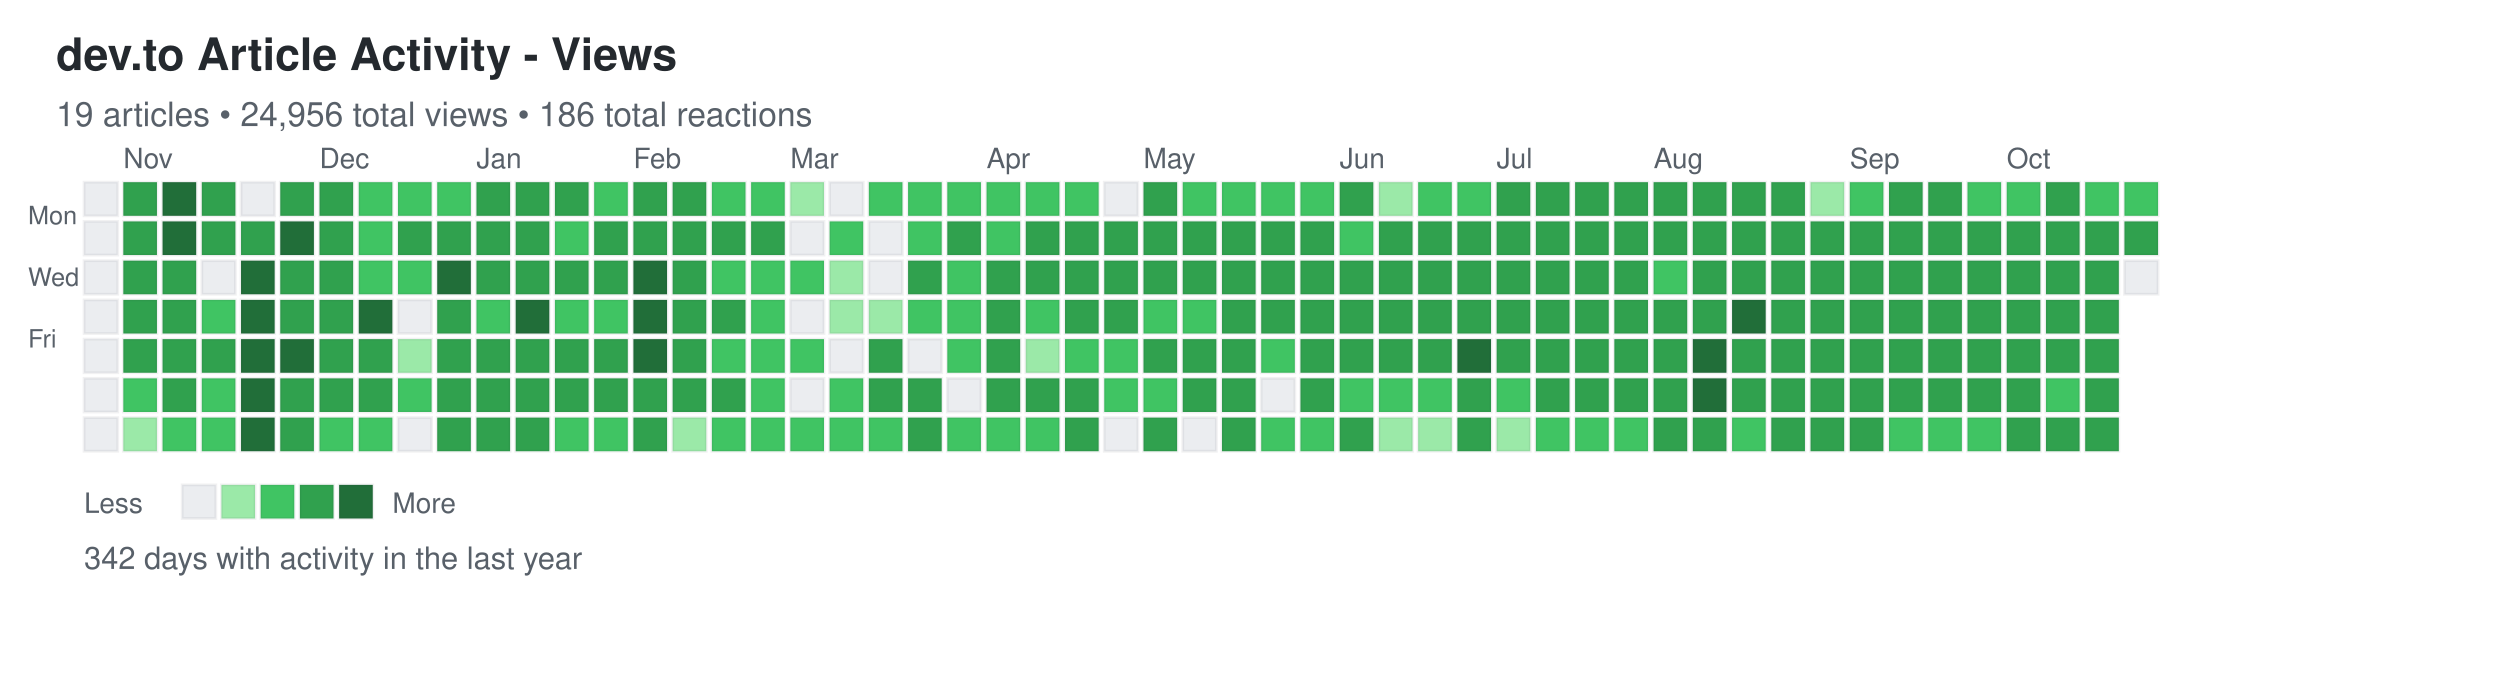
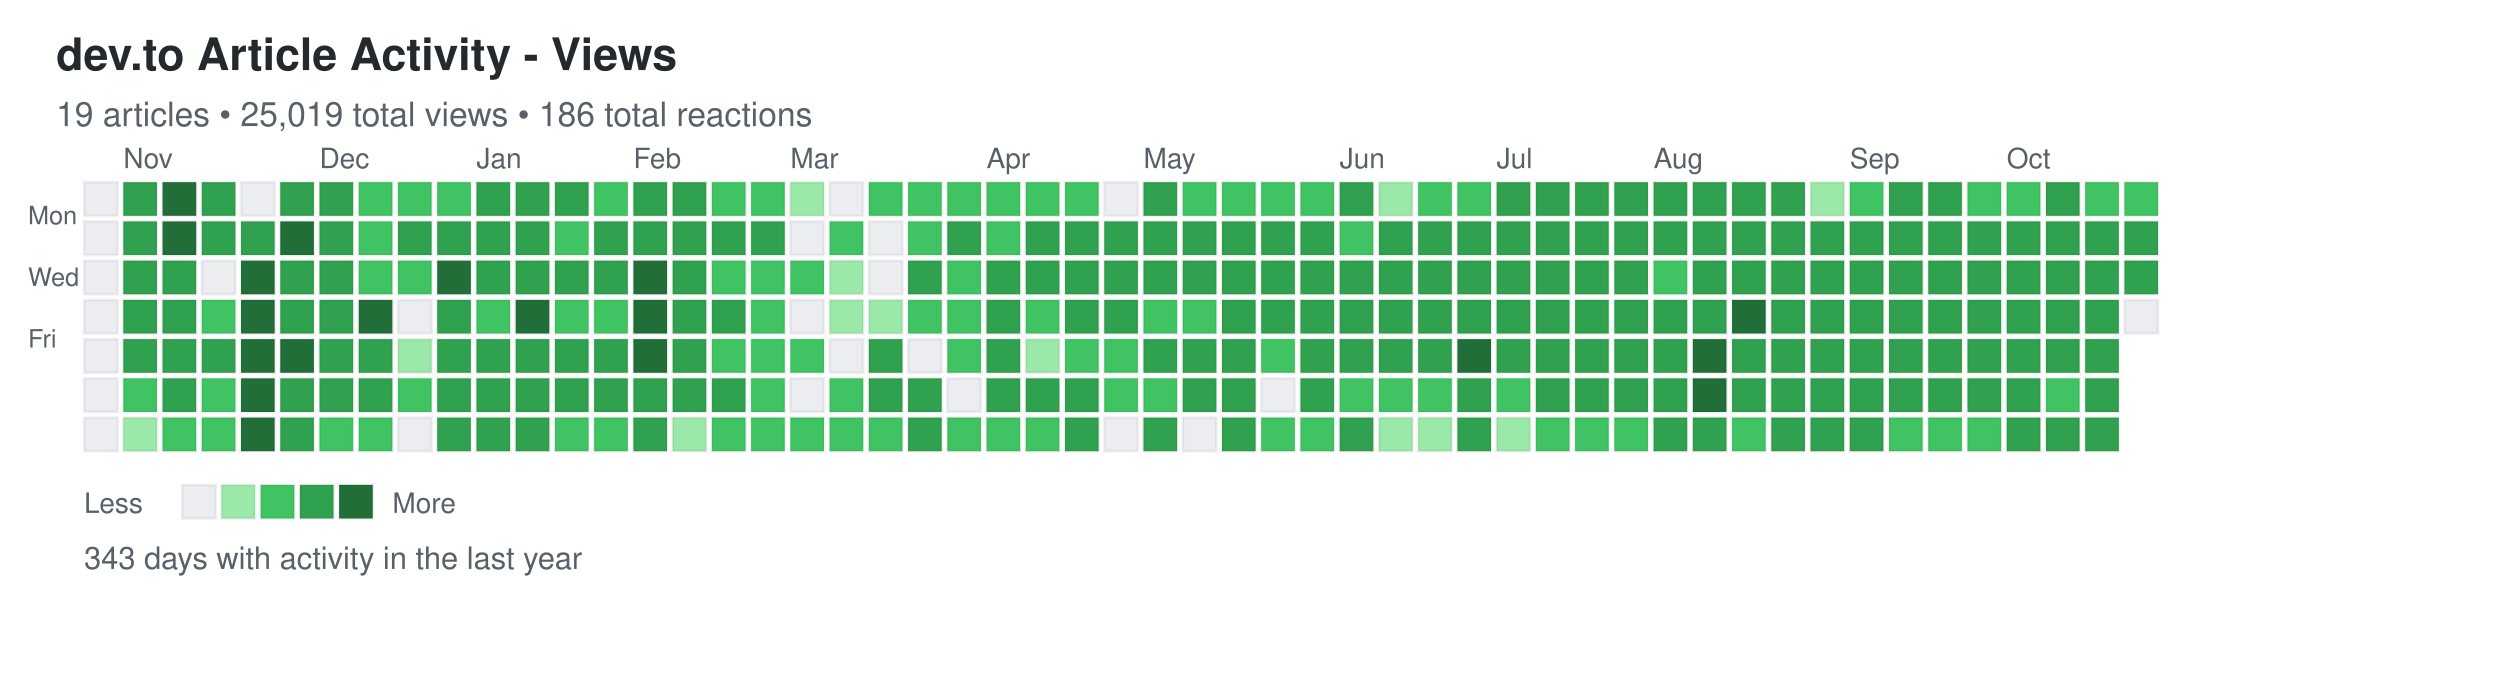
<svg xmlns="http://www.w3.org/2000/svg" width="892" height="248">
  <defs>
    <style>
.day { stroke: rgba(27,31,35,0.06); stroke-width: 1px; cursor: pointer; }
.day:hover { stroke: rgba(27,31,35,0.3); stroke-width: 2px; }
.month-label { font-family: -apple-system, BlinkMacSystemFont, "Segoe UI", Helvetica, Arial, sans-serif; font-size: 10px; fill: #586069; }
.day-label { font-family: -apple-system, BlinkMacSystemFont, "Segoe UI", Helvetica, Arial, sans-serif; font-size: 9px; fill: #586069; }
.title { font-family: -apple-system, BlinkMacSystemFont, "Segoe UI", Helvetica, Arial, sans-serif; font-size: 16px; font-weight: 600; fill: #24292e; }
.subtitle { font-family: -apple-system, BlinkMacSystemFont, "Segoe UI", Helvetica, Arial, sans-serif; font-size: 12px; fill: #586069; }
.stats { font-family: -apple-system, BlinkMacSystemFont, "Segoe UI", Helvetica, Arial, sans-serif; font-size: 11px; fill: #586069; }
.legend-text { font-family: -apple-system, BlinkMacSystemFont, "Segoe UI", Helvetica, Arial, sans-serif; font-size: 10px; fill: #586069; }
</style>
  </defs>
  <text x="20" y="25" class="title">dev.to Article Activity - Views</text>
-   <text x="20" y="45" class="subtitle">19 articles • 24,956 total views • 186 total reactions</text>
+   <text x="20" y="45" class="subtitle">19 articles • 25,019 total views • 186 total reactions</text>
  <text x="10" y="80" class="day-label">Mon</text>
  <text x="10" y="102" class="day-label">Wed</text>
  <text x="10" y="124" class="day-label">Fri</text>
  <rect x="30" y="65" width="12" height="12" fill="#ebedf0" class="day" data-date="2024-10-20" data-level="0" />
  <rect x="30" y="79" width="12" height="12" fill="#ebedf0" class="day" data-date="2024-10-21" data-level="0" />
  <rect x="30" y="93" width="12" height="12" fill="#ebedf0" class="day" data-date="2024-10-22" data-level="0" />
  <rect x="30" y="107" width="12" height="12" fill="#ebedf0" class="day" data-date="2024-10-23" data-level="0" />
  <rect x="30" y="121" width="12" height="12" fill="#ebedf0" class="day" data-date="2024-10-24" data-level="0" />
  <rect x="30" y="135" width="12" height="12" fill="#ebedf0" class="day" data-date="2024-10-25" data-level="0" />
  <rect x="30" y="149" width="12" height="12" fill="#ebedf0" class="day" data-date="2024-10-26" data-level="0" />
  <rect x="44" y="65" width="12" height="12" fill="#30a14e" class="day" data-date="2024-10-27" data-level="3" />
  <rect x="44" y="79" width="12" height="12" fill="#30a14e" class="day" data-date="2024-10-28" data-level="3" />
  <rect x="44" y="93" width="12" height="12" fill="#30a14e" class="day" data-date="2024-10-29" data-level="3" />
  <rect x="44" y="107" width="12" height="12" fill="#30a14e" class="day" data-date="2024-10-30" data-level="3" />
  <rect x="44" y="121" width="12" height="12" fill="#30a14e" class="day" data-date="2024-10-31" data-level="3" />
  <rect x="44" y="135" width="12" height="12" fill="#40c463" class="day" data-date="2024-11-01" data-level="2" />
  <rect x="44" y="149" width="12" height="12" fill="#9be9a8" class="day" data-date="2024-11-02" data-level="1" />
  <rect x="58" y="65" width="12" height="12" fill="#216e39" class="day" data-date="2024-11-03" data-level="4" />
  <rect x="58" y="79" width="12" height="12" fill="#216e39" class="day" data-date="2024-11-04" data-level="4" />
  <rect x="58" y="93" width="12" height="12" fill="#30a14e" class="day" data-date="2024-11-05" data-level="3" />
  <rect x="58" y="107" width="12" height="12" fill="#30a14e" class="day" data-date="2024-11-06" data-level="3" />
  <rect x="58" y="121" width="12" height="12" fill="#30a14e" class="day" data-date="2024-11-07" data-level="3" />
  <rect x="58" y="135" width="12" height="12" fill="#30a14e" class="day" data-date="2024-11-08" data-level="3" />
  <rect x="58" y="149" width="12" height="12" fill="#40c463" class="day" data-date="2024-11-09" data-level="2" />
  <rect x="72" y="65" width="12" height="12" fill="#30a14e" class="day" data-date="2024-11-10" data-level="3" />
  <rect x="72" y="79" width="12" height="12" fill="#30a14e" class="day" data-date="2024-11-11" data-level="3" />
  <rect x="72" y="93" width="12" height="12" fill="#ebedf0" class="day" data-date="2024-11-12" data-level="0" />
  <rect x="72" y="107" width="12" height="12" fill="#40c463" class="day" data-date="2024-11-13" data-level="2" />
  <rect x="72" y="121" width="12" height="12" fill="#30a14e" class="day" data-date="2024-11-14" data-level="3" />
  <rect x="72" y="135" width="12" height="12" fill="#40c463" class="day" data-date="2024-11-15" data-level="2" />
  <rect x="72" y="149" width="12" height="12" fill="#40c463" class="day" data-date="2024-11-16" data-level="2" />
  <rect x="86" y="65" width="12" height="12" fill="#ebedf0" class="day" data-date="2024-11-17" data-level="0" />
  <rect x="86" y="79" width="12" height="12" fill="#30a14e" class="day" data-date="2024-11-18" data-level="3" />
  <rect x="86" y="93" width="12" height="12" fill="#216e39" class="day" data-date="2024-11-19" data-level="4" />
  <rect x="86" y="107" width="12" height="12" fill="#216e39" class="day" data-date="2024-11-20" data-level="4" />
  <rect x="86" y="121" width="12" height="12" fill="#216e39" class="day" data-date="2024-11-21" data-level="4" />
  <rect x="86" y="135" width="12" height="12" fill="#216e39" class="day" data-date="2024-11-22" data-level="4" />
  <rect x="86" y="149" width="12" height="12" fill="#216e39" class="day" data-date="2024-11-23" data-level="4" />
  <rect x="100" y="65" width="12" height="12" fill="#30a14e" class="day" data-date="2024-11-24" data-level="3" />
  <rect x="100" y="79" width="12" height="12" fill="#216e39" class="day" data-date="2024-11-25" data-level="4" />
  <rect x="100" y="93" width="12" height="12" fill="#30a14e" class="day" data-date="2024-11-26" data-level="3" />
  <rect x="100" y="107" width="12" height="12" fill="#30a14e" class="day" data-date="2024-11-27" data-level="3" />
  <rect x="100" y="121" width="12" height="12" fill="#216e39" class="day" data-date="2024-11-28" data-level="4" />
  <rect x="100" y="135" width="12" height="12" fill="#30a14e" class="day" data-date="2024-11-29" data-level="3" />
  <rect x="100" y="149" width="12" height="12" fill="#30a14e" class="day" data-date="2024-11-30" data-level="3" />
  <rect x="114" y="65" width="12" height="12" fill="#30a14e" class="day" data-date="2024-12-01" data-level="3" />
  <rect x="114" y="79" width="12" height="12" fill="#30a14e" class="day" data-date="2024-12-02" data-level="3" />
  <rect x="114" y="93" width="12" height="12" fill="#30a14e" class="day" data-date="2024-12-03" data-level="3" />
  <rect x="114" y="107" width="12" height="12" fill="#30a14e" class="day" data-date="2024-12-04" data-level="3" />
  <rect x="114" y="121" width="12" height="12" fill="#30a14e" class="day" data-date="2024-12-05" data-level="3" />
  <rect x="114" y="135" width="12" height="12" fill="#30a14e" class="day" data-date="2024-12-06" data-level="3" />
  <rect x="114" y="149" width="12" height="12" fill="#40c463" class="day" data-date="2024-12-07" data-level="2" />
  <rect x="128" y="65" width="12" height="12" fill="#40c463" class="day" data-date="2024-12-08" data-level="2" />
  <rect x="128" y="79" width="12" height="12" fill="#40c463" class="day" data-date="2024-12-09" data-level="2" />
  <rect x="128" y="93" width="12" height="12" fill="#40c463" class="day" data-date="2024-12-10" data-level="2" />
  <rect x="128" y="107" width="12" height="12" fill="#216e39" class="day" data-date="2024-12-11" data-level="4" />
  <rect x="128" y="121" width="12" height="12" fill="#30a14e" class="day" data-date="2024-12-12" data-level="3" />
  <rect x="128" y="135" width="12" height="12" fill="#30a14e" class="day" data-date="2024-12-13" data-level="3" />
  <rect x="128" y="149" width="12" height="12" fill="#40c463" class="day" data-date="2024-12-14" data-level="2" />
  <rect x="142" y="65" width="12" height="12" fill="#40c463" class="day" data-date="2024-12-15" data-level="2" />
  <rect x="142" y="79" width="12" height="12" fill="#30a14e" class="day" data-date="2024-12-16" data-level="3" />
  <rect x="142" y="93" width="12" height="12" fill="#40c463" class="day" data-date="2024-12-17" data-level="2" />
  <rect x="142" y="107" width="12" height="12" fill="#ebedf0" class="day" data-date="2024-12-18" data-level="0" />
  <rect x="142" y="121" width="12" height="12" fill="#9be9a8" class="day" data-date="2024-12-19" data-level="1" />
  <rect x="142" y="135" width="12" height="12" fill="#40c463" class="day" data-date="2024-12-20" data-level="2" />
  <rect x="142" y="149" width="12" height="12" fill="#ebedf0" class="day" data-date="2024-12-21" data-level="0" />
  <rect x="156" y="65" width="12" height="12" fill="#40c463" class="day" data-date="2024-12-22" data-level="2" />
  <rect x="156" y="79" width="12" height="12" fill="#30a14e" class="day" data-date="2024-12-23" data-level="3" />
  <rect x="156" y="93" width="12" height="12" fill="#216e39" class="day" data-date="2024-12-24" data-level="4" />
  <rect x="156" y="107" width="12" height="12" fill="#30a14e" class="day" data-date="2024-12-25" data-level="3" />
  <rect x="156" y="121" width="12" height="12" fill="#30a14e" class="day" data-date="2024-12-26" data-level="3" />
  <rect x="156" y="135" width="12" height="12" fill="#30a14e" class="day" data-date="2024-12-27" data-level="3" />
  <rect x="156" y="149" width="12" height="12" fill="#30a14e" class="day" data-date="2024-12-28" data-level="3" />
  <rect x="170" y="65" width="12" height="12" fill="#30a14e" class="day" data-date="2024-12-29" data-level="3" />
  <rect x="170" y="79" width="12" height="12" fill="#30a14e" class="day" data-date="2024-12-30" data-level="3" />
  <rect x="170" y="93" width="12" height="12" fill="#30a14e" class="day" data-date="2024-12-31" data-level="3" />
  <rect x="170" y="107" width="12" height="12" fill="#40c463" class="day" data-date="2025-01-01" data-level="2" />
  <rect x="170" y="121" width="12" height="12" fill="#30a14e" class="day" data-date="2025-01-02" data-level="3" />
  <rect x="170" y="135" width="12" height="12" fill="#30a14e" class="day" data-date="2025-01-03" data-level="3" />
  <rect x="170" y="149" width="12" height="12" fill="#30a14e" class="day" data-date="2025-01-04" data-level="3" />
  <rect x="184" y="65" width="12" height="12" fill="#30a14e" class="day" data-date="2025-01-05" data-level="3" />
  <rect x="184" y="79" width="12" height="12" fill="#30a14e" class="day" data-date="2025-01-06" data-level="3" />
  <rect x="184" y="93" width="12" height="12" fill="#30a14e" class="day" data-date="2025-01-07" data-level="3" />
  <rect x="184" y="107" width="12" height="12" fill="#216e39" class="day" data-date="2025-01-08" data-level="4" />
  <rect x="184" y="121" width="12" height="12" fill="#30a14e" class="day" data-date="2025-01-09" data-level="3" />
  <rect x="184" y="135" width="12" height="12" fill="#30a14e" class="day" data-date="2025-01-10" data-level="3" />
  <rect x="184" y="149" width="12" height="12" fill="#30a14e" class="day" data-date="2025-01-11" data-level="3" />
  <rect x="198" y="65" width="12" height="12" fill="#30a14e" class="day" data-date="2025-01-12" data-level="3" />
  <rect x="198" y="79" width="12" height="12" fill="#40c463" class="day" data-date="2025-01-13" data-level="2" />
  <rect x="198" y="93" width="12" height="12" fill="#30a14e" class="day" data-date="2025-01-14" data-level="3" />
  <rect x="198" y="107" width="12" height="12" fill="#40c463" class="day" data-date="2025-01-15" data-level="2" />
  <rect x="198" y="121" width="12" height="12" fill="#30a14e" class="day" data-date="2025-01-16" data-level="3" />
  <rect x="198" y="135" width="12" height="12" fill="#30a14e" class="day" data-date="2025-01-17" data-level="3" />
  <rect x="198" y="149" width="12" height="12" fill="#40c463" class="day" data-date="2025-01-18" data-level="2" />
  <rect x="212" y="65" width="12" height="12" fill="#40c463" class="day" data-date="2025-01-19" data-level="2" />
  <rect x="212" y="79" width="12" height="12" fill="#30a14e" class="day" data-date="2025-01-20" data-level="3" />
  <rect x="212" y="93" width="12" height="12" fill="#30a14e" class="day" data-date="2025-01-21" data-level="3" />
  <rect x="212" y="107" width="12" height="12" fill="#40c463" class="day" data-date="2025-01-22" data-level="2" />
  <rect x="212" y="121" width="12" height="12" fill="#30a14e" class="day" data-date="2025-01-23" data-level="3" />
  <rect x="212" y="135" width="12" height="12" fill="#30a14e" class="day" data-date="2025-01-24" data-level="3" />
  <rect x="212" y="149" width="12" height="12" fill="#40c463" class="day" data-date="2025-01-25" data-level="2" />
  <rect x="226" y="65" width="12" height="12" fill="#30a14e" class="day" data-date="2025-01-26" data-level="3" />
  <rect x="226" y="79" width="12" height="12" fill="#30a14e" class="day" data-date="2025-01-27" data-level="3" />
  <rect x="226" y="93" width="12" height="12" fill="#216e39" class="day" data-date="2025-01-28" data-level="4" />
  <rect x="226" y="107" width="12" height="12" fill="#216e39" class="day" data-date="2025-01-29" data-level="4" />
  <rect x="226" y="121" width="12" height="12" fill="#216e39" class="day" data-date="2025-01-30" data-level="4" />
  <rect x="226" y="135" width="12" height="12" fill="#30a14e" class="day" data-date="2025-01-31" data-level="3" />
  <rect x="226" y="149" width="12" height="12" fill="#30a14e" class="day" data-date="2025-02-01" data-level="3" />
  <rect x="240" y="65" width="12" height="12" fill="#30a14e" class="day" data-date="2025-02-02" data-level="3" />
  <rect x="240" y="79" width="12" height="12" fill="#30a14e" class="day" data-date="2025-02-03" data-level="3" />
  <rect x="240" y="93" width="12" height="12" fill="#30a14e" class="day" data-date="2025-02-04" data-level="3" />
  <rect x="240" y="107" width="12" height="12" fill="#30a14e" class="day" data-date="2025-02-05" data-level="3" />
  <rect x="240" y="121" width="12" height="12" fill="#30a14e" class="day" data-date="2025-02-06" data-level="3" />
  <rect x="240" y="135" width="12" height="12" fill="#30a14e" class="day" data-date="2025-02-07" data-level="3" />
  <rect x="240" y="149" width="12" height="12" fill="#9be9a8" class="day" data-date="2025-02-08" data-level="1" />
  <rect x="254" y="65" width="12" height="12" fill="#40c463" class="day" data-date="2025-02-09" data-level="2" />
  <rect x="254" y="79" width="12" height="12" fill="#30a14e" class="day" data-date="2025-02-10" data-level="3" />
  <rect x="254" y="93" width="12" height="12" fill="#40c463" class="day" data-date="2025-02-11" data-level="2" />
  <rect x="254" y="107" width="12" height="12" fill="#30a14e" class="day" data-date="2025-02-12" data-level="3" />
  <rect x="254" y="121" width="12" height="12" fill="#40c463" class="day" data-date="2025-02-13" data-level="2" />
  <rect x="254" y="135" width="12" height="12" fill="#30a14e" class="day" data-date="2025-02-14" data-level="3" />
  <rect x="254" y="149" width="12" height="12" fill="#40c463" class="day" data-date="2025-02-15" data-level="2" />
  <rect x="268" y="65" width="12" height="12" fill="#40c463" class="day" data-date="2025-02-16" data-level="2" />
  <rect x="268" y="79" width="12" height="12" fill="#30a14e" class="day" data-date="2025-02-17" data-level="3" />
  <rect x="268" y="93" width="12" height="12" fill="#40c463" class="day" data-date="2025-02-18" data-level="2" />
  <rect x="268" y="107" width="12" height="12" fill="#40c463" class="day" data-date="2025-02-19" data-level="2" />
  <rect x="268" y="121" width="12" height="12" fill="#40c463" class="day" data-date="2025-02-20" data-level="2" />
  <rect x="268" y="135" width="12" height="12" fill="#40c463" class="day" data-date="2025-02-21" data-level="2" />
  <rect x="268" y="149" width="12" height="12" fill="#40c463" class="day" data-date="2025-02-22" data-level="2" />
  <rect x="282" y="65" width="12" height="12" fill="#9be9a8" class="day" data-date="2025-02-23" data-level="1" />
  <rect x="282" y="79" width="12" height="12" fill="#ebedf0" class="day" data-date="2025-02-24" data-level="0" />
  <rect x="282" y="93" width="12" height="12" fill="#40c463" class="day" data-date="2025-02-25" data-level="2" />
  <rect x="282" y="107" width="12" height="12" fill="#ebedf0" class="day" data-date="2025-02-26" data-level="0" />
  <rect x="282" y="121" width="12" height="12" fill="#40c463" class="day" data-date="2025-02-27" data-level="2" />
  <rect x="282" y="135" width="12" height="12" fill="#ebedf0" class="day" data-date="2025-02-28" data-level="0" />
  <rect x="282" y="149" width="12" height="12" fill="#40c463" class="day" data-date="2025-03-01" data-level="2" />
  <rect x="296" y="65" width="12" height="12" fill="#ebedf0" class="day" data-date="2025-03-02" data-level="0" />
  <rect x="296" y="79" width="12" height="12" fill="#40c463" class="day" data-date="2025-03-03" data-level="2" />
  <rect x="296" y="93" width="12" height="12" fill="#9be9a8" class="day" data-date="2025-03-04" data-level="1" />
  <rect x="296" y="107" width="12" height="12" fill="#9be9a8" class="day" data-date="2025-03-05" data-level="1" />
  <rect x="296" y="121" width="12" height="12" fill="#ebedf0" class="day" data-date="2025-03-06" data-level="0" />
  <rect x="296" y="135" width="12" height="12" fill="#40c463" class="day" data-date="2025-03-07" data-level="2" />
  <rect x="296" y="149" width="12" height="12" fill="#40c463" class="day" data-date="2025-03-08" data-level="2" />
  <rect x="310" y="65" width="12" height="12" fill="#40c463" class="day" data-date="2025-03-09" data-level="2" />
  <rect x="310" y="79" width="12" height="12" fill="#ebedf0" class="day" data-date="2025-03-10" data-level="0" />
  <rect x="310" y="93" width="12" height="12" fill="#ebedf0" class="day" data-date="2025-03-11" data-level="0" />
  <rect x="310" y="107" width="12" height="12" fill="#9be9a8" class="day" data-date="2025-03-12" data-level="1" />
  <rect x="310" y="121" width="12" height="12" fill="#30a14e" class="day" data-date="2025-03-13" data-level="3" />
  <rect x="310" y="135" width="12" height="12" fill="#30a14e" class="day" data-date="2025-03-14" data-level="3" />
  <rect x="310" y="149" width="12" height="12" fill="#40c463" class="day" data-date="2025-03-15" data-level="2" />
  <rect x="324" y="65" width="12" height="12" fill="#40c463" class="day" data-date="2025-03-16" data-level="2" />
  <rect x="324" y="79" width="12" height="12" fill="#40c463" class="day" data-date="2025-03-17" data-level="2" />
  <rect x="324" y="93" width="12" height="12" fill="#30a14e" class="day" data-date="2025-03-18" data-level="3" />
  <rect x="324" y="107" width="12" height="12" fill="#40c463" class="day" data-date="2025-03-19" data-level="2" />
  <rect x="324" y="121" width="12" height="12" fill="#ebedf0" class="day" data-date="2025-03-20" data-level="0" />
  <rect x="324" y="135" width="12" height="12" fill="#30a14e" class="day" data-date="2025-03-21" data-level="3" />
  <rect x="324" y="149" width="12" height="12" fill="#30a14e" class="day" data-date="2025-03-22" data-level="3" />
  <rect x="338" y="65" width="12" height="12" fill="#40c463" class="day" data-date="2025-03-23" data-level="2" />
  <rect x="338" y="79" width="12" height="12" fill="#30a14e" class="day" data-date="2025-03-24" data-level="3" />
  <rect x="338" y="93" width="12" height="12" fill="#40c463" class="day" data-date="2025-03-25" data-level="2" />
  <rect x="338" y="107" width="12" height="12" fill="#40c463" class="day" data-date="2025-03-26" data-level="2" />
  <rect x="338" y="121" width="12" height="12" fill="#40c463" class="day" data-date="2025-03-27" data-level="2" />
  <rect x="338" y="135" width="12" height="12" fill="#ebedf0" class="day" data-date="2025-03-28" data-level="0" />
  <rect x="338" y="149" width="12" height="12" fill="#40c463" class="day" data-date="2025-03-29" data-level="2" />
  <rect x="352" y="65" width="12" height="12" fill="#40c463" class="day" data-date="2025-03-30" data-level="2" />
  <rect x="352" y="79" width="12" height="12" fill="#40c463" class="day" data-date="2025-03-31" data-level="2" />
  <rect x="352" y="93" width="12" height="12" fill="#30a14e" class="day" data-date="2025-04-01" data-level="3" />
  <rect x="352" y="107" width="12" height="12" fill="#30a14e" class="day" data-date="2025-04-02" data-level="3" />
  <rect x="352" y="121" width="12" height="12" fill="#30a14e" class="day" data-date="2025-04-03" data-level="3" />
  <rect x="352" y="135" width="12" height="12" fill="#30a14e" class="day" data-date="2025-04-04" data-level="3" />
  <rect x="352" y="149" width="12" height="12" fill="#40c463" class="day" data-date="2025-04-05" data-level="2" />
  <rect x="366" y="65" width="12" height="12" fill="#40c463" class="day" data-date="2025-04-06" data-level="2" />
  <rect x="366" y="79" width="12" height="12" fill="#30a14e" class="day" data-date="2025-04-07" data-level="3" />
  <rect x="366" y="93" width="12" height="12" fill="#30a14e" class="day" data-date="2025-04-08" data-level="3" />
  <rect x="366" y="107" width="12" height="12" fill="#40c463" class="day" data-date="2025-04-09" data-level="2" />
  <rect x="366" y="121" width="12" height="12" fill="#9be9a8" class="day" data-date="2025-04-10" data-level="1" />
  <rect x="366" y="135" width="12" height="12" fill="#30a14e" class="day" data-date="2025-04-11" data-level="3" />
  <rect x="366" y="149" width="12" height="12" fill="#40c463" class="day" data-date="2025-04-12" data-level="2" />
  <rect x="380" y="65" width="12" height="12" fill="#40c463" class="day" data-date="2025-04-13" data-level="2" />
  <rect x="380" y="79" width="12" height="12" fill="#30a14e" class="day" data-date="2025-04-14" data-level="3" />
  <rect x="380" y="93" width="12" height="12" fill="#30a14e" class="day" data-date="2025-04-15" data-level="3" />
  <rect x="380" y="107" width="12" height="12" fill="#30a14e" class="day" data-date="2025-04-16" data-level="3" />
  <rect x="380" y="121" width="12" height="12" fill="#40c463" class="day" data-date="2025-04-17" data-level="2" />
  <rect x="380" y="135" width="12" height="12" fill="#30a14e" class="day" data-date="2025-04-18" data-level="3" />
  <rect x="380" y="149" width="12" height="12" fill="#30a14e" class="day" data-date="2025-04-19" data-level="3" />
  <rect x="394" y="65" width="12" height="12" fill="#ebedf0" class="day" data-date="2025-04-20" data-level="0" />
  <rect x="394" y="79" width="12" height="12" fill="#30a14e" class="day" data-date="2025-04-21" data-level="3" />
  <rect x="394" y="93" width="12" height="12" fill="#30a14e" class="day" data-date="2025-04-22" data-level="3" />
  <rect x="394" y="107" width="12" height="12" fill="#30a14e" class="day" data-date="2025-04-23" data-level="3" />
  <rect x="394" y="121" width="12" height="12" fill="#40c463" class="day" data-date="2025-04-24" data-level="2" />
  <rect x="394" y="135" width="12" height="12" fill="#40c463" class="day" data-date="2025-04-25" data-level="2" />
  <rect x="394" y="149" width="12" height="12" fill="#ebedf0" class="day" data-date="2025-04-26" data-level="0" />
  <rect x="408" y="65" width="12" height="12" fill="#30a14e" class="day" data-date="2025-04-27" data-level="3" />
  <rect x="408" y="79" width="12" height="12" fill="#30a14e" class="day" data-date="2025-04-28" data-level="3" />
  <rect x="408" y="93" width="12" height="12" fill="#30a14e" class="day" data-date="2025-04-29" data-level="3" />
  <rect x="408" y="107" width="12" height="12" fill="#40c463" class="day" data-date="2025-04-30" data-level="2" />
  <rect x="408" y="121" width="12" height="12" fill="#30a14e" class="day" data-date="2025-05-01" data-level="3" />
  <rect x="408" y="135" width="12" height="12" fill="#40c463" class="day" data-date="2025-05-02" data-level="2" />
  <rect x="408" y="149" width="12" height="12" fill="#30a14e" class="day" data-date="2025-05-03" data-level="3" />
  <rect x="422" y="65" width="12" height="12" fill="#40c463" class="day" data-date="2025-05-04" data-level="2" />
  <rect x="422" y="79" width="12" height="12" fill="#30a14e" class="day" data-date="2025-05-05" data-level="3" />
  <rect x="422" y="93" width="12" height="12" fill="#30a14e" class="day" data-date="2025-05-06" data-level="3" />
  <rect x="422" y="107" width="12" height="12" fill="#40c463" class="day" data-date="2025-05-07" data-level="2" />
  <rect x="422" y="121" width="12" height="12" fill="#30a14e" class="day" data-date="2025-05-08" data-level="3" />
  <rect x="422" y="135" width="12" height="12" fill="#30a14e" class="day" data-date="2025-05-09" data-level="3" />
  <rect x="422" y="149" width="12" height="12" fill="#ebedf0" class="day" data-date="2025-05-10" data-level="0" />
  <rect x="436" y="65" width="12" height="12" fill="#40c463" class="day" data-date="2025-05-11" data-level="2" />
  <rect x="436" y="79" width="12" height="12" fill="#30a14e" class="day" data-date="2025-05-12" data-level="3" />
  <rect x="436" y="93" width="12" height="12" fill="#30a14e" class="day" data-date="2025-05-13" data-level="3" />
  <rect x="436" y="107" width="12" height="12" fill="#30a14e" class="day" data-date="2025-05-14" data-level="3" />
  <rect x="436" y="121" width="12" height="12" fill="#30a14e" class="day" data-date="2025-05-15" data-level="3" />
  <rect x="436" y="135" width="12" height="12" fill="#30a14e" class="day" data-date="2025-05-16" data-level="3" />
  <rect x="436" y="149" width="12" height="12" fill="#30a14e" class="day" data-date="2025-05-17" data-level="3" />
  <rect x="450" y="65" width="12" height="12" fill="#40c463" class="day" data-date="2025-05-18" data-level="2" />
  <rect x="450" y="79" width="12" height="12" fill="#30a14e" class="day" data-date="2025-05-19" data-level="3" />
  <rect x="450" y="93" width="12" height="12" fill="#30a14e" class="day" data-date="2025-05-20" data-level="3" />
  <rect x="450" y="107" width="12" height="12" fill="#30a14e" class="day" data-date="2025-05-21" data-level="3" />
  <rect x="450" y="121" width="12" height="12" fill="#40c463" class="day" data-date="2025-05-22" data-level="2" />
  <rect x="450" y="135" width="12" height="12" fill="#ebedf0" class="day" data-date="2025-05-23" data-level="0" />
  <rect x="450" y="149" width="12" height="12" fill="#40c463" class="day" data-date="2025-05-24" data-level="2" />
  <rect x="464" y="65" width="12" height="12" fill="#40c463" class="day" data-date="2025-05-25" data-level="2" />
  <rect x="464" y="79" width="12" height="12" fill="#30a14e" class="day" data-date="2025-05-26" data-level="3" />
  <rect x="464" y="93" width="12" height="12" fill="#30a14e" class="day" data-date="2025-05-27" data-level="3" />
  <rect x="464" y="107" width="12" height="12" fill="#30a14e" class="day" data-date="2025-05-28" data-level="3" />
  <rect x="464" y="121" width="12" height="12" fill="#30a14e" class="day" data-date="2025-05-29" data-level="3" />
  <rect x="464" y="135" width="12" height="12" fill="#30a14e" class="day" data-date="2025-05-30" data-level="3" />
  <rect x="464" y="149" width="12" height="12" fill="#40c463" class="day" data-date="2025-05-31" data-level="2" />
  <rect x="478" y="65" width="12" height="12" fill="#30a14e" class="day" data-date="2025-06-01" data-level="3" />
  <rect x="478" y="79" width="12" height="12" fill="#40c463" class="day" data-date="2025-06-02" data-level="2" />
  <rect x="478" y="93" width="12" height="12" fill="#30a14e" class="day" data-date="2025-06-03" data-level="3" />
  <rect x="478" y="107" width="12" height="12" fill="#30a14e" class="day" data-date="2025-06-04" data-level="3" />
  <rect x="478" y="121" width="12" height="12" fill="#30a14e" class="day" data-date="2025-06-05" data-level="3" />
  <rect x="478" y="135" width="12" height="12" fill="#40c463" class="day" data-date="2025-06-06" data-level="2" />
  <rect x="478" y="149" width="12" height="12" fill="#30a14e" class="day" data-date="2025-06-07" data-level="3" />
  <rect x="492" y="65" width="12" height="12" fill="#9be9a8" class="day" data-date="2025-06-08" data-level="1" />
  <rect x="492" y="79" width="12" height="12" fill="#30a14e" class="day" data-date="2025-06-09" data-level="3" />
  <rect x="492" y="93" width="12" height="12" fill="#30a14e" class="day" data-date="2025-06-10" data-level="3" />
  <rect x="492" y="107" width="12" height="12" fill="#30a14e" class="day" data-date="2025-06-11" data-level="3" />
  <rect x="492" y="121" width="12" height="12" fill="#30a14e" class="day" data-date="2025-06-12" data-level="3" />
  <rect x="492" y="135" width="12" height="12" fill="#40c463" class="day" data-date="2025-06-13" data-level="2" />
  <rect x="492" y="149" width="12" height="12" fill="#9be9a8" class="day" data-date="2025-06-14" data-level="1" />
  <rect x="506" y="65" width="12" height="12" fill="#40c463" class="day" data-date="2025-06-15" data-level="2" />
  <rect x="506" y="79" width="12" height="12" fill="#30a14e" class="day" data-date="2025-06-16" data-level="3" />
  <rect x="506" y="93" width="12" height="12" fill="#30a14e" class="day" data-date="2025-06-17" data-level="3" />
  <rect x="506" y="107" width="12" height="12" fill="#30a14e" class="day" data-date="2025-06-18" data-level="3" />
  <rect x="506" y="121" width="12" height="12" fill="#30a14e" class="day" data-date="2025-06-19" data-level="3" />
  <rect x="506" y="135" width="12" height="12" fill="#40c463" class="day" data-date="2025-06-20" data-level="2" />
  <rect x="506" y="149" width="12" height="12" fill="#9be9a8" class="day" data-date="2025-06-21" data-level="1" />
  <rect x="520" y="65" width="12" height="12" fill="#40c463" class="day" data-date="2025-06-22" data-level="2" />
  <rect x="520" y="79" width="12" height="12" fill="#30a14e" class="day" data-date="2025-06-23" data-level="3" />
  <rect x="520" y="93" width="12" height="12" fill="#30a14e" class="day" data-date="2025-06-24" data-level="3" />
  <rect x="520" y="107" width="12" height="12" fill="#30a14e" class="day" data-date="2025-06-25" data-level="3" />
  <rect x="520" y="121" width="12" height="12" fill="#216e39" class="day" data-date="2025-06-26" data-level="4" />
  <rect x="520" y="135" width="12" height="12" fill="#30a14e" class="day" data-date="2025-06-27" data-level="3" />
  <rect x="520" y="149" width="12" height="12" fill="#30a14e" class="day" data-date="2025-06-28" data-level="3" />
  <rect x="534" y="65" width="12" height="12" fill="#30a14e" class="day" data-date="2025-06-29" data-level="3" />
  <rect x="534" y="79" width="12" height="12" fill="#30a14e" class="day" data-date="2025-06-30" data-level="3" />
  <rect x="534" y="93" width="12" height="12" fill="#30a14e" class="day" data-date="2025-07-01" data-level="3" />
  <rect x="534" y="107" width="12" height="12" fill="#30a14e" class="day" data-date="2025-07-02" data-level="3" />
  <rect x="534" y="121" width="12" height="12" fill="#30a14e" class="day" data-date="2025-07-03" data-level="3" />
  <rect x="534" y="135" width="12" height="12" fill="#40c463" class="day" data-date="2025-07-04" data-level="2" />
  <rect x="534" y="149" width="12" height="12" fill="#9be9a8" class="day" data-date="2025-07-05" data-level="1" />
  <rect x="548" y="65" width="12" height="12" fill="#30a14e" class="day" data-date="2025-07-06" data-level="3" />
  <rect x="548" y="79" width="12" height="12" fill="#30a14e" class="day" data-date="2025-07-07" data-level="3" />
  <rect x="548" y="93" width="12" height="12" fill="#30a14e" class="day" data-date="2025-07-08" data-level="3" />
  <rect x="548" y="107" width="12" height="12" fill="#30a14e" class="day" data-date="2025-07-09" data-level="3" />
  <rect x="548" y="121" width="12" height="12" fill="#30a14e" class="day" data-date="2025-07-10" data-level="3" />
  <rect x="548" y="135" width="12" height="12" fill="#30a14e" class="day" data-date="2025-07-11" data-level="3" />
  <rect x="548" y="149" width="12" height="12" fill="#40c463" class="day" data-date="2025-07-12" data-level="2" />
  <rect x="562" y="65" width="12" height="12" fill="#30a14e" class="day" data-date="2025-07-13" data-level="3" />
  <rect x="562" y="79" width="12" height="12" fill="#30a14e" class="day" data-date="2025-07-14" data-level="3" />
  <rect x="562" y="93" width="12" height="12" fill="#30a14e" class="day" data-date="2025-07-15" data-level="3" />
  <rect x="562" y="107" width="12" height="12" fill="#30a14e" class="day" data-date="2025-07-16" data-level="3" />
  <rect x="562" y="121" width="12" height="12" fill="#30a14e" class="day" data-date="2025-07-17" data-level="3" />
  <rect x="562" y="135" width="12" height="12" fill="#30a14e" class="day" data-date="2025-07-18" data-level="3" />
  <rect x="562" y="149" width="12" height="12" fill="#40c463" class="day" data-date="2025-07-19" data-level="2" />
  <rect x="576" y="65" width="12" height="12" fill="#30a14e" class="day" data-date="2025-07-20" data-level="3" />
  <rect x="576" y="79" width="12" height="12" fill="#30a14e" class="day" data-date="2025-07-21" data-level="3" />
  <rect x="576" y="93" width="12" height="12" fill="#30a14e" class="day" data-date="2025-07-22" data-level="3" />
  <rect x="576" y="107" width="12" height="12" fill="#30a14e" class="day" data-date="2025-07-23" data-level="3" />
  <rect x="576" y="121" width="12" height="12" fill="#30a14e" class="day" data-date="2025-07-24" data-level="3" />
  <rect x="576" y="135" width="12" height="12" fill="#30a14e" class="day" data-date="2025-07-25" data-level="3" />
  <rect x="576" y="149" width="12" height="12" fill="#40c463" class="day" data-date="2025-07-26" data-level="2" />
  <rect x="590" y="65" width="12" height="12" fill="#30a14e" class="day" data-date="2025-07-27" data-level="3" />
  <rect x="590" y="79" width="12" height="12" fill="#30a14e" class="day" data-date="2025-07-28" data-level="3" />
  <rect x="590" y="93" width="12" height="12" fill="#40c463" class="day" data-date="2025-07-29" data-level="2" />
  <rect x="590" y="107" width="12" height="12" fill="#30a14e" class="day" data-date="2025-07-30" data-level="3" />
  <rect x="590" y="121" width="12" height="12" fill="#30a14e" class="day" data-date="2025-07-31" data-level="3" />
  <rect x="590" y="135" width="12" height="12" fill="#30a14e" class="day" data-date="2025-08-01" data-level="3" />
  <rect x="590" y="149" width="12" height="12" fill="#30a14e" class="day" data-date="2025-08-02" data-level="3" />
  <rect x="604" y="65" width="12" height="12" fill="#30a14e" class="day" data-date="2025-08-03" data-level="3" />
  <rect x="604" y="79" width="12" height="12" fill="#30a14e" class="day" data-date="2025-08-04" data-level="3" />
  <rect x="604" y="93" width="12" height="12" fill="#30a14e" class="day" data-date="2025-08-05" data-level="3" />
  <rect x="604" y="107" width="12" height="12" fill="#30a14e" class="day" data-date="2025-08-06" data-level="3" />
  <rect x="604" y="121" width="12" height="12" fill="#216e39" class="day" data-date="2025-08-07" data-level="4" />
  <rect x="604" y="135" width="12" height="12" fill="#216e39" class="day" data-date="2025-08-08" data-level="4" />
  <rect x="604" y="149" width="12" height="12" fill="#30a14e" class="day" data-date="2025-08-09" data-level="3" />
  <rect x="618" y="65" width="12" height="12" fill="#30a14e" class="day" data-date="2025-08-10" data-level="3" />
  <rect x="618" y="79" width="12" height="12" fill="#30a14e" class="day" data-date="2025-08-11" data-level="3" />
  <rect x="618" y="93" width="12" height="12" fill="#30a14e" class="day" data-date="2025-08-12" data-level="3" />
  <rect x="618" y="107" width="12" height="12" fill="#216e39" class="day" data-date="2025-08-13" data-level="4" />
  <rect x="618" y="121" width="12" height="12" fill="#30a14e" class="day" data-date="2025-08-14" data-level="3" />
  <rect x="618" y="135" width="12" height="12" fill="#30a14e" class="day" data-date="2025-08-15" data-level="3" />
  <rect x="618" y="149" width="12" height="12" fill="#40c463" class="day" data-date="2025-08-16" data-level="2" />
  <rect x="632" y="65" width="12" height="12" fill="#30a14e" class="day" data-date="2025-08-17" data-level="3" />
  <rect x="632" y="79" width="12" height="12" fill="#30a14e" class="day" data-date="2025-08-18" data-level="3" />
  <rect x="632" y="93" width="12" height="12" fill="#30a14e" class="day" data-date="2025-08-19" data-level="3" />
  <rect x="632" y="107" width="12" height="12" fill="#30a14e" class="day" data-date="2025-08-20" data-level="3" />
  <rect x="632" y="121" width="12" height="12" fill="#30a14e" class="day" data-date="2025-08-21" data-level="3" />
  <rect x="632" y="135" width="12" height="12" fill="#30a14e" class="day" data-date="2025-08-22" data-level="3" />
  <rect x="632" y="149" width="12" height="12" fill="#30a14e" class="day" data-date="2025-08-23" data-level="3" />
  <rect x="646" y="65" width="12" height="12" fill="#9be9a8" class="day" data-date="2025-08-24" data-level="1" />
  <rect x="646" y="79" width="12" height="12" fill="#30a14e" class="day" data-date="2025-08-25" data-level="3" />
  <rect x="646" y="93" width="12" height="12" fill="#30a14e" class="day" data-date="2025-08-26" data-level="3" />
  <rect x="646" y="107" width="12" height="12" fill="#30a14e" class="day" data-date="2025-08-27" data-level="3" />
  <rect x="646" y="121" width="12" height="12" fill="#30a14e" class="day" data-date="2025-08-28" data-level="3" />
  <rect x="646" y="135" width="12" height="12" fill="#30a14e" class="day" data-date="2025-08-29" data-level="3" />
  <rect x="646" y="149" width="12" height="12" fill="#30a14e" class="day" data-date="2025-08-30" data-level="3" />
  <rect x="660" y="65" width="12" height="12" fill="#40c463" class="day" data-date="2025-08-31" data-level="2" />
  <rect x="660" y="79" width="12" height="12" fill="#30a14e" class="day" data-date="2025-09-01" data-level="3" />
  <rect x="660" y="93" width="12" height="12" fill="#30a14e" class="day" data-date="2025-09-02" data-level="3" />
  <rect x="660" y="107" width="12" height="12" fill="#30a14e" class="day" data-date="2025-09-03" data-level="3" />
  <rect x="660" y="121" width="12" height="12" fill="#30a14e" class="day" data-date="2025-09-04" data-level="3" />
  <rect x="660" y="135" width="12" height="12" fill="#30a14e" class="day" data-date="2025-09-05" data-level="3" />
  <rect x="660" y="149" width="12" height="12" fill="#30a14e" class="day" data-date="2025-09-06" data-level="3" />
  <rect x="674" y="65" width="12" height="12" fill="#30a14e" class="day" data-date="2025-09-07" data-level="3" />
  <rect x="674" y="79" width="12" height="12" fill="#30a14e" class="day" data-date="2025-09-08" data-level="3" />
  <rect x="674" y="93" width="12" height="12" fill="#30a14e" class="day" data-date="2025-09-09" data-level="3" />
  <rect x="674" y="107" width="12" height="12" fill="#30a14e" class="day" data-date="2025-09-10" data-level="3" />
  <rect x="674" y="121" width="12" height="12" fill="#30a14e" class="day" data-date="2025-09-11" data-level="3" />
  <rect x="674" y="135" width="12" height="12" fill="#30a14e" class="day" data-date="2025-09-12" data-level="3" />
  <rect x="674" y="149" width="12" height="12" fill="#40c463" class="day" data-date="2025-09-13" data-level="2" />
  <rect x="688" y="65" width="12" height="12" fill="#30a14e" class="day" data-date="2025-09-14" data-level="3" />
  <rect x="688" y="79" width="12" height="12" fill="#30a14e" class="day" data-date="2025-09-15" data-level="3" />
  <rect x="688" y="93" width="12" height="12" fill="#30a14e" class="day" data-date="2025-09-16" data-level="3" />
  <rect x="688" y="107" width="12" height="12" fill="#30a14e" class="day" data-date="2025-09-17" data-level="3" />
  <rect x="688" y="121" width="12" height="12" fill="#30a14e" class="day" data-date="2025-09-18" data-level="3" />
  <rect x="688" y="135" width="12" height="12" fill="#30a14e" class="day" data-date="2025-09-19" data-level="3" />
  <rect x="688" y="149" width="12" height="12" fill="#40c463" class="day" data-date="2025-09-20" data-level="2" />
  <rect x="702" y="65" width="12" height="12" fill="#40c463" class="day" data-date="2025-09-21" data-level="2" />
  <rect x="702" y="79" width="12" height="12" fill="#30a14e" class="day" data-date="2025-09-22" data-level="3" />
  <rect x="702" y="93" width="12" height="12" fill="#30a14e" class="day" data-date="2025-09-23" data-level="3" />
  <rect x="702" y="107" width="12" height="12" fill="#30a14e" class="day" data-date="2025-09-24" data-level="3" />
  <rect x="702" y="121" width="12" height="12" fill="#30a14e" class="day" data-date="2025-09-25" data-level="3" />
  <rect x="702" y="135" width="12" height="12" fill="#30a14e" class="day" data-date="2025-09-26" data-level="3" />
  <rect x="702" y="149" width="12" height="12" fill="#40c463" class="day" data-date="2025-09-27" data-level="2" />
  <rect x="716" y="65" width="12" height="12" fill="#40c463" class="day" data-date="2025-09-28" data-level="2" />
  <rect x="716" y="79" width="12" height="12" fill="#30a14e" class="day" data-date="2025-09-29" data-level="3" />
  <rect x="716" y="93" width="12" height="12" fill="#30a14e" class="day" data-date="2025-09-30" data-level="3" />
  <rect x="716" y="107" width="12" height="12" fill="#30a14e" class="day" data-date="2025-10-01" data-level="3" />
  <rect x="716" y="121" width="12" height="12" fill="#30a14e" class="day" data-date="2025-10-02" data-level="3" />
  <rect x="716" y="135" width="12" height="12" fill="#30a14e" class="day" data-date="2025-10-03" data-level="3" />
  <rect x="716" y="149" width="12" height="12" fill="#30a14e" class="day" data-date="2025-10-04" data-level="3" />
  <rect x="730" y="65" width="12" height="12" fill="#30a14e" class="day" data-date="2025-10-05" data-level="3" />
  <rect x="730" y="79" width="12" height="12" fill="#30a14e" class="day" data-date="2025-10-06" data-level="3" />
  <rect x="730" y="93" width="12" height="12" fill="#30a14e" class="day" data-date="2025-10-07" data-level="3" />
  <rect x="730" y="107" width="12" height="12" fill="#30a14e" class="day" data-date="2025-10-08" data-level="3" />
  <rect x="730" y="121" width="12" height="12" fill="#30a14e" class="day" data-date="2025-10-09" data-level="3" />
  <rect x="730" y="135" width="12" height="12" fill="#40c463" class="day" data-date="2025-10-10" data-level="2" />
  <rect x="730" y="149" width="12" height="12" fill="#30a14e" class="day" data-date="2025-10-11" data-level="3" />
  <rect x="744" y="65" width="12" height="12" fill="#40c463" class="day" data-date="2025-10-12" data-level="2" />
  <rect x="744" y="79" width="12" height="12" fill="#30a14e" class="day" data-date="2025-10-13" data-level="3" />
  <rect x="744" y="93" width="12" height="12" fill="#30a14e" class="day" data-date="2025-10-14" data-level="3" />
  <rect x="744" y="107" width="12" height="12" fill="#30a14e" class="day" data-date="2025-10-15" data-level="3" />
  <rect x="744" y="121" width="12" height="12" fill="#30a14e" class="day" data-date="2025-10-16" data-level="3" />
  <rect x="744" y="135" width="12" height="12" fill="#30a14e" class="day" data-date="2025-10-17" data-level="3" />
  <rect x="744" y="149" width="12" height="12" fill="#30a14e" class="day" data-date="2025-10-18" data-level="3" />
  <rect x="758" y="65" width="12" height="12" fill="#40c463" class="day" data-date="2025-10-19" data-level="2" />
  <rect x="758" y="79" width="12" height="12" fill="#30a14e" class="day" data-date="2025-10-20" data-level="3" />
-   <rect x="758" y="93" width="12" height="12" fill="#ebedf0" class="day" data-date="2025-10-21" data-level="0" />
+   <rect x="758" y="93" width="12" height="12" fill="#30a14e" class="day" data-date="2025-10-21" data-level="3" />
+   <rect x="758" y="107" width="12" height="12" fill="#ebedf0" class="day" data-date="2025-10-22" data-level="0" />
  <text x="44" y="60" class="month-label">Nov</text>
  <text x="114" y="60" class="month-label">Dec</text>
  <text x="170" y="60" class="month-label">Jan</text>
  <text x="226" y="60" class="month-label">Feb</text>
  <text x="282" y="60" class="month-label">Mar</text>
  <text x="352" y="60" class="month-label">Apr</text>
  <text x="408" y="60" class="month-label">May</text>
  <text x="478" y="60" class="month-label">Jun</text>
  <text x="534" y="60" class="month-label">Jul</text>
  <text x="590" y="60" class="month-label">Aug</text>
  <text x="660" y="60" class="month-label">Sep</text>
  <text x="716" y="60" class="month-label">Oct</text>
  <text x="30" y="183" class="legend-text">Less</text>
  <rect x="65" y="173" width="12" height="12" fill="#ebedf0" class="day" />
  <rect x="79" y="173" width="12" height="12" fill="#9be9a8" class="day" />
  <rect x="93" y="173" width="12" height="12" fill="#40c463" class="day" />
  <rect x="107" y="173" width="12" height="12" fill="#30a14e" class="day" />
  <rect x="121" y="173" width="12" height="12" fill="#216e39" class="day" />
  <text x="140" y="183" class="legend-text">More</text>
-   <text x="30" y="203" class="stats">342 days with activity in the last year</text>
+   <text x="30" y="203" class="stats">343 days with activity in the last year</text>
</svg>
